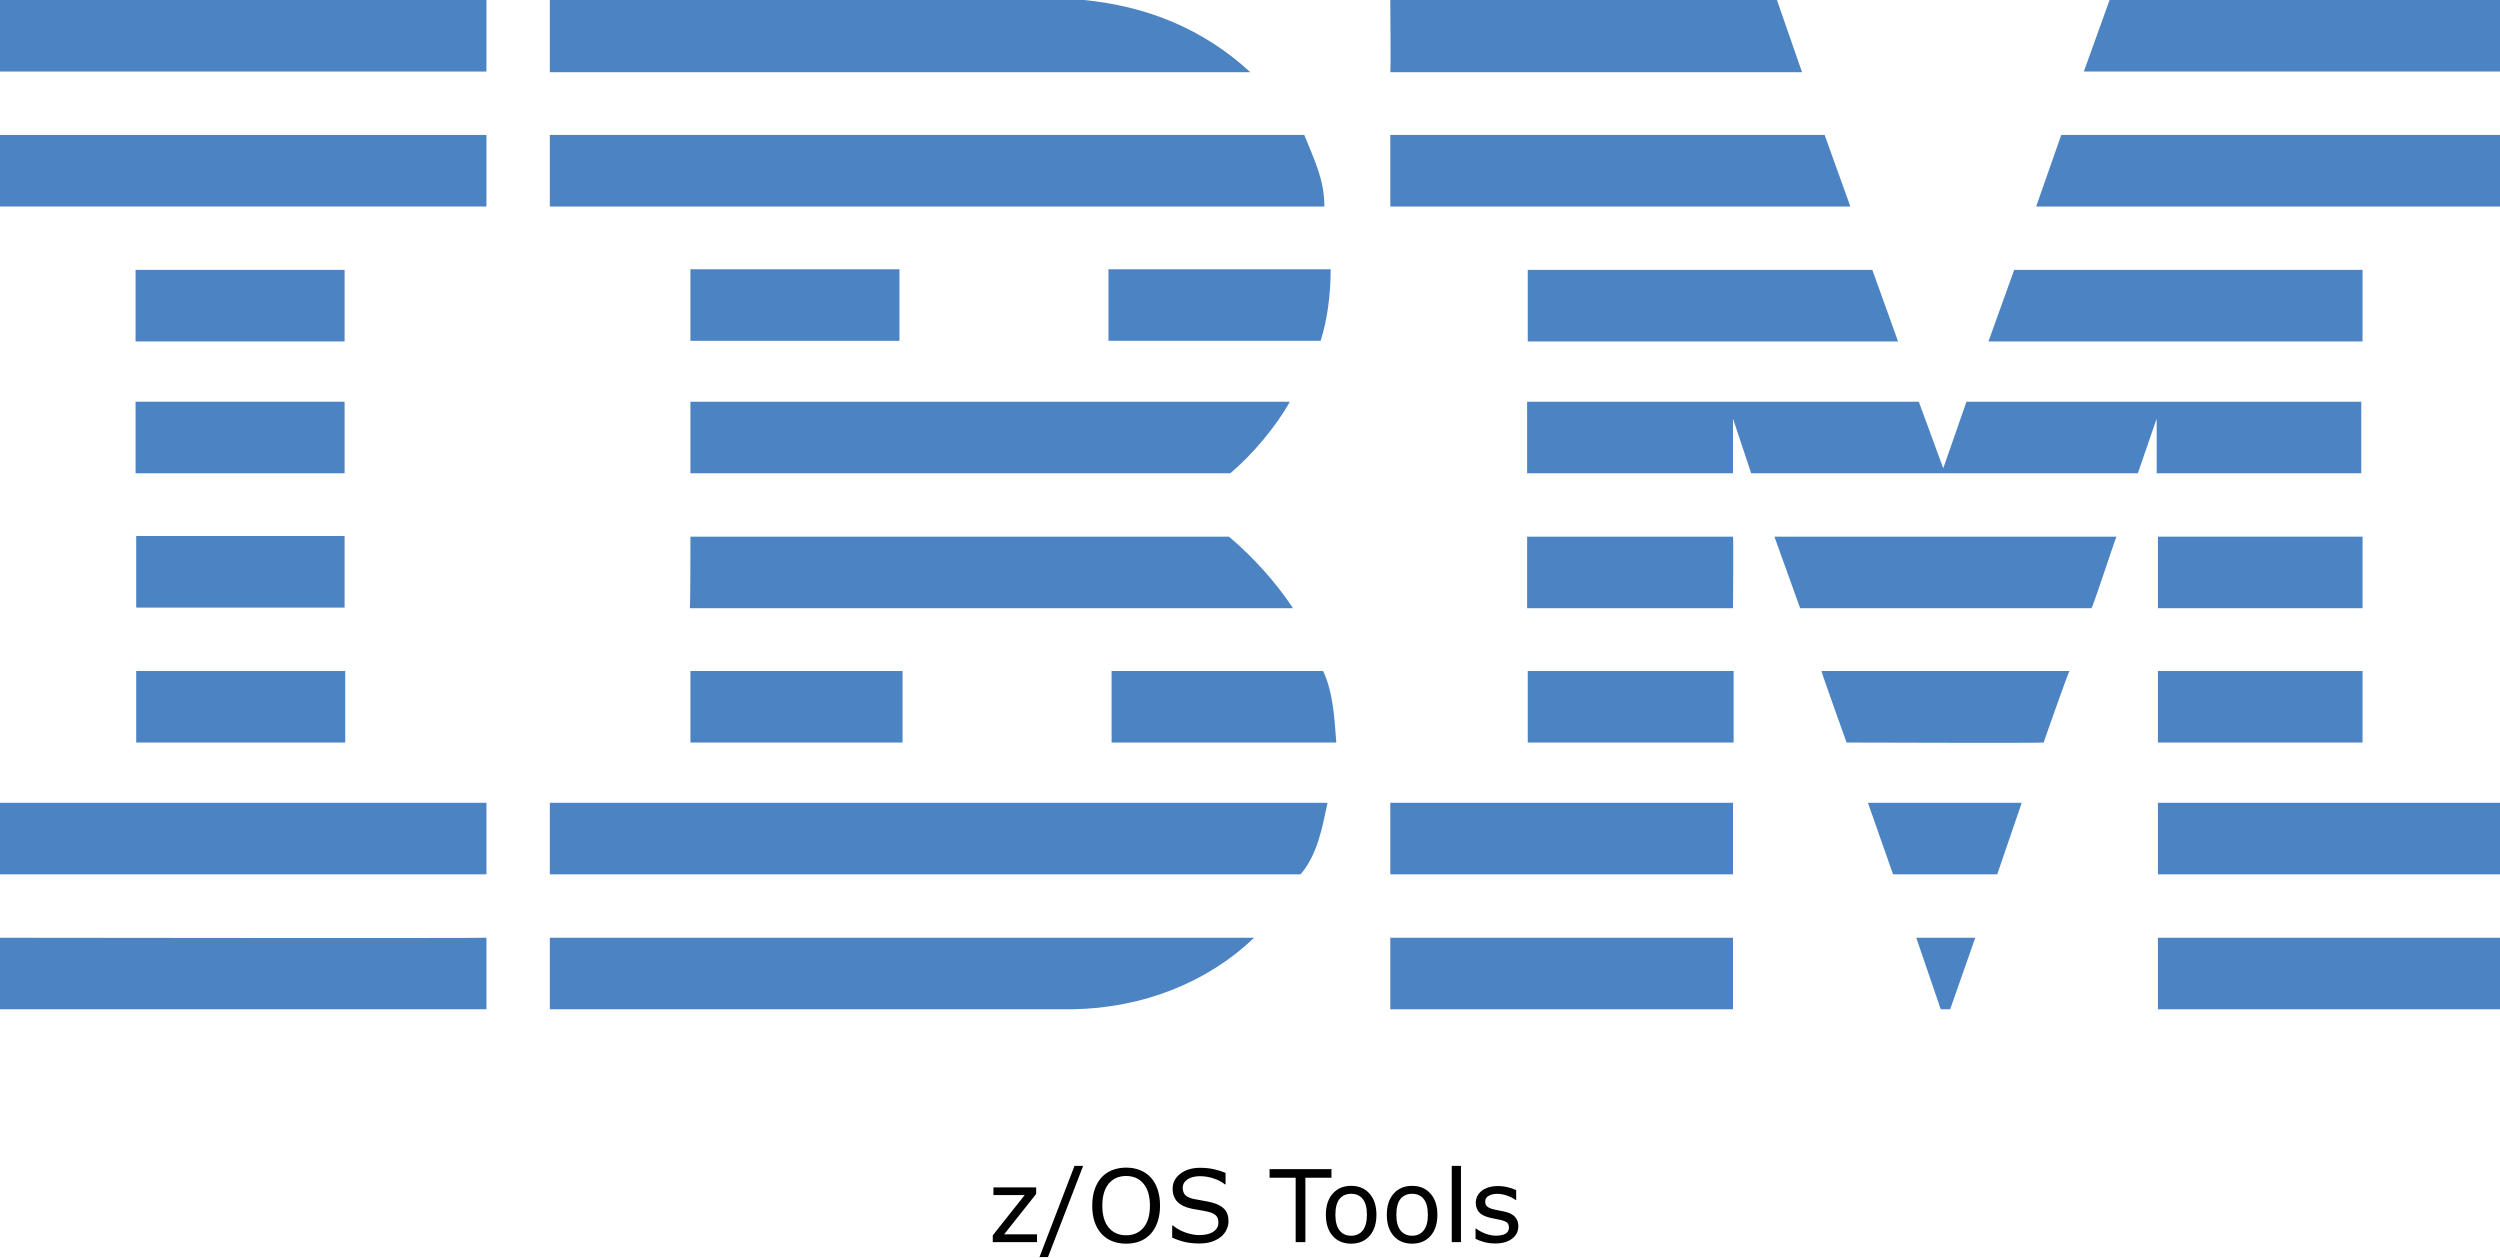
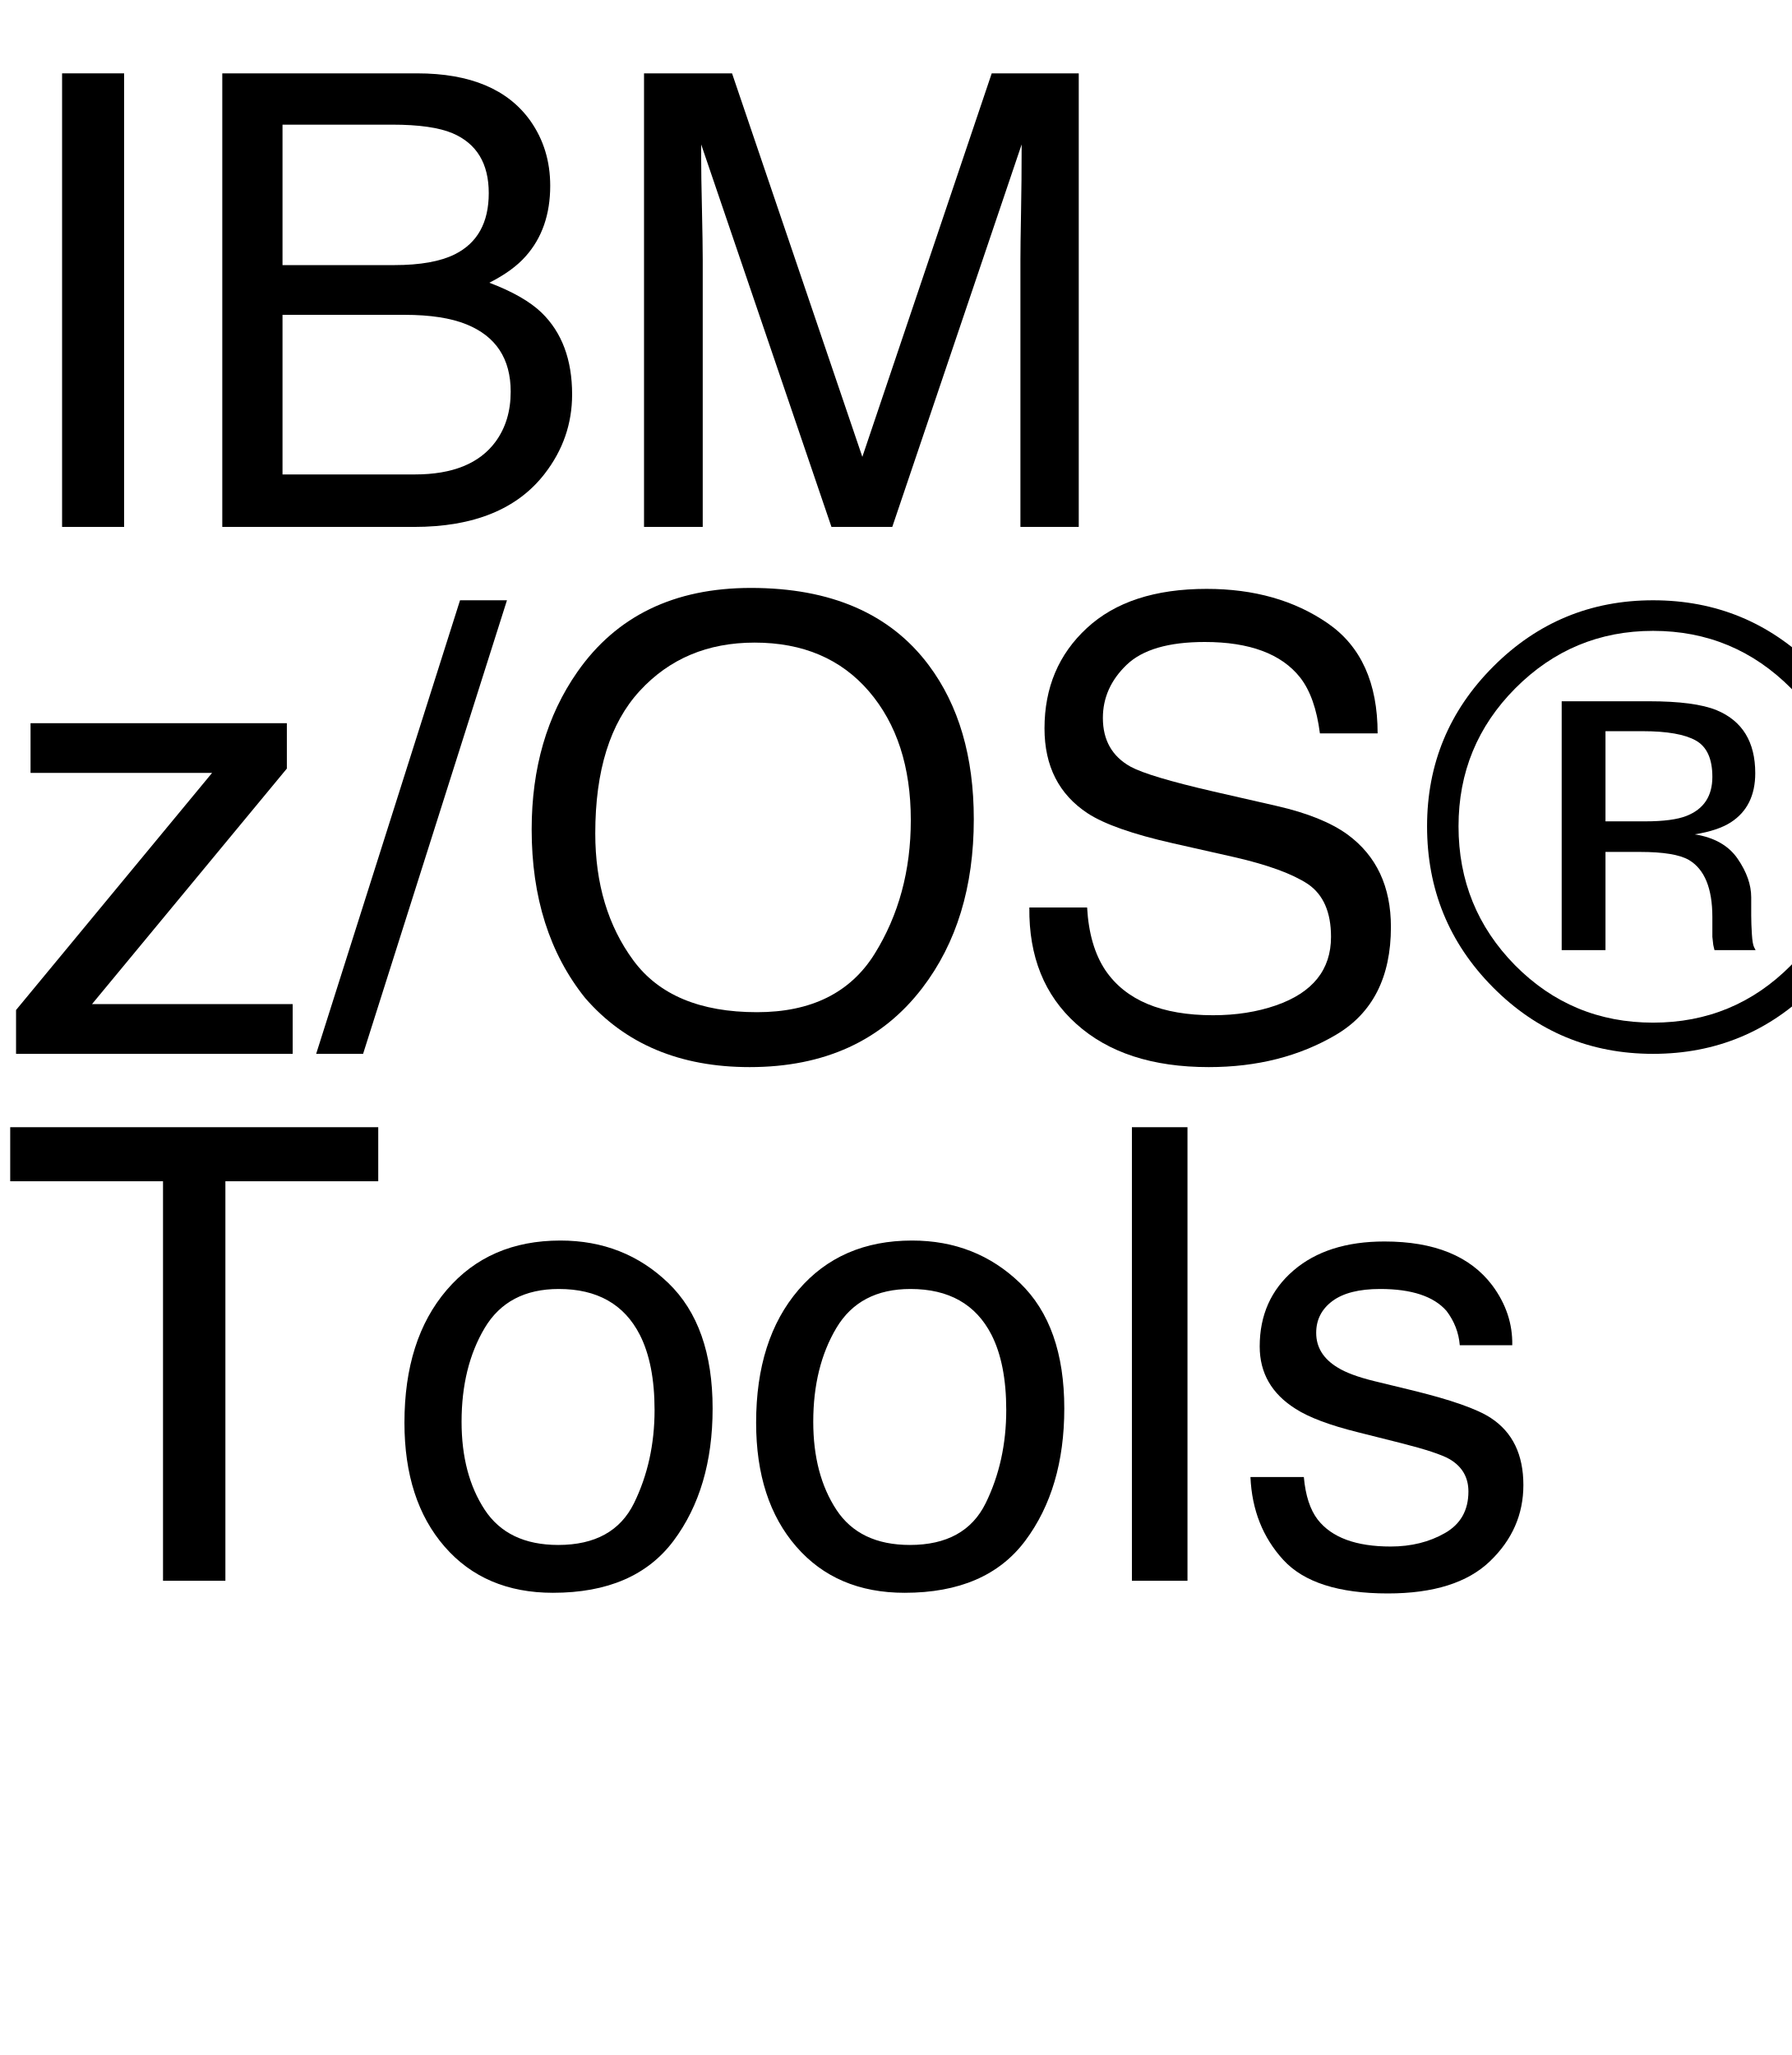
- <svg xmlns="http://www.w3.org/2000/svg" id="Layer_1" x="0px" y="0px" viewBox="0 0 398.3 200.275" xml:space="preserve" version="1.1" width="398.3" height="200.275">
-   <defs id="defs31" />
-   <style type="text/css" id="style1"> .st0{fill:#4C83C3;} </style>
-   <g id="g31" transform="translate(9.6566519e-5,-42.1)">
-     <polygon class="st0" points="336.1,42.1 398.3,42.1 398.3,53.5 332,53.5 " id="polygon1" />
-     <path class="st0" d="m 221.5,42.1 h 61.6 l 4,11.5 c 0,0 -65.6,0 -65.6,0 0.1,-0.1 0,-11.5 0,-11.5 z" id="path1" />
-     <path class="st0" d="m 172.7,42.1 c 10.1,1 19,4.6 26.5,11.5 0,0 -111.6,0 -111.6,0 0,0 0,-11.5 0,-11.5 z" id="path2" />
-     <g id="g3">
-       <rect x="0" y="42.1" class="st0" width="77.5" height="11.4" id="rect2" />
-       <path class="st0" d="M 38.8,47.8" id="path3" />
+ <svg xmlns="http://www.w3.org/2000/svg" xmlns:xlink="http://www.w3.org/1999/xlink" width="170" height="195" viewBox="0 0 170 195">
+   <defs>
+     <g>
+       <g id="glyph-0-0">
+         <path d="M 5.891 -43.039 L 11.777 -43.039 L 11.777 0 L 5.891 0 Z M 5.891 -43.039 " />
+       </g>
+       <g id="glyph-0-1">
+         <path d="M 20.742 -24.844 C 23.203 -24.844 25.117 -25.188 26.484 -25.867 C 28.633 -26.941 29.707 -28.875 29.707 -31.672 C 29.707 -34.484 28.562 -36.375 26.281 -37.352 C 24.992 -37.898 23.078 -38.172 20.539 -38.172 L 10.137 -38.172 L 10.137 -24.844 Z M 22.703 -4.98 C 26.277 -4.98 28.828 -6.016 30.352 -8.086 C 31.309 -9.395 31.789 -10.977 31.789 -12.832 C 31.789 -15.957 30.391 -18.086 27.598 -19.219 C 26.113 -19.824 24.148 -20.125 21.711 -20.125 L 10.137 -20.125 L 10.137 -4.98 Z M 4.422 -43.039 L 22.91 -43.039 C 27.949 -43.039 31.531 -41.531 33.664 -38.523 C 34.914 -36.746 35.539 -34.695 35.539 -32.375 C 35.539 -29.66 34.766 -27.43 33.223 -25.695 C 32.422 -24.777 31.27 -23.938 29.766 -23.172 C 31.973 -22.332 33.625 -21.387 34.719 -20.332 C 36.652 -18.457 37.617 -15.867 37.617 -12.57 C 37.617 -9.797 36.75 -7.285 35.008 -5.039 C 32.41 -1.68 28.281 0 22.617 0 L 4.422 0 Z M 4.422 -43.039 " />
+       </g>
+       <g id="glyph-0-2">
+         <path d="M 4.422 -43.039 L 12.773 -43.039 L 25.137 -6.648 L 37.414 -43.039 L 45.672 -43.039 L 45.672 0 L 40.137 0 L 40.137 -25.398 C 40.137 -26.277 40.156 -27.734 40.195 -29.766 C 40.234 -31.797 40.254 -33.977 40.254 -36.297 L 27.977 0 L 22.207 0 L 9.844 -36.297 L 9.844 -34.98 C 9.844 -33.926 9.867 -32.32 9.918 -30.16 C 9.965 -28.004 9.992 -26.414 9.992 -25.398 L 9.992 0 L 4.422 0 Z M 4.422 -43.039 " />
+       </g>
+       <g id="glyph-0-3">
+         <path d="M 1.523 -4.16 L 20.125 -26.66 L 2.898 -26.66 L 2.898 -31.375 L 27.219 -31.375 L 27.219 -27.07 L 8.73 -4.719 L 27.773 -4.719 L 27.773 0 L 1.523 0 Z M 1.523 -4.16 " />
+       </g>
+       <g id="glyph-0-4">
+         <path d="M 13.652 -43.039 L 18.105 -43.039 L 4.453 0 L 0 0 Z M 13.652 -43.039 " />
+       </g>
+       <g id="glyph-0-5">
+         <path d="M 23.145 -44.211 C 30.742 -44.211 36.367 -41.766 40.02 -36.883 C 42.871 -33.074 44.297 -28.203 44.297 -22.266 C 44.297 -15.84 42.664 -10.5 39.406 -6.242 C 35.578 -1.242 30.117 1.258 23.027 1.258 C 16.406 1.258 11.203 -0.93 7.414 -5.305 C 4.035 -9.523 2.344 -14.852 2.344 -21.297 C 2.344 -27.117 3.789 -32.102 6.68 -36.242 C 10.391 -41.555 15.879 -44.211 23.145 -44.211 Z M 23.73 -3.953 C 28.867 -3.953 32.582 -5.797 34.879 -9.477 C 37.172 -13.16 38.32 -17.391 38.32 -22.18 C 38.32 -27.238 36.996 -31.309 34.352 -34.395 C 31.703 -37.48 28.086 -39.023 23.496 -39.023 C 19.043 -39.023 15.41 -37.496 12.598 -34.438 C 9.785 -31.383 8.379 -26.875 8.379 -20.918 C 8.379 -16.152 9.586 -12.133 11.996 -8.863 C 14.41 -5.59 18.32 -3.953 23.73 -3.953 Z M 23.73 -3.953 " />
+       </g>
+       <g id="glyph-0-6">
+         <path d="M 8.379 -13.887 C 8.516 -11.445 9.094 -9.461 10.109 -7.938 C 12.043 -5.086 15.449 -3.664 20.332 -3.664 C 22.52 -3.664 24.512 -3.977 26.309 -4.602 C 29.785 -5.812 31.523 -7.977 31.523 -11.102 C 31.523 -13.445 30.789 -15.117 29.328 -16.113 C 27.844 -17.09 25.516 -17.938 22.352 -18.664 L 16.523 -19.98 C 12.715 -20.84 10.02 -21.789 8.438 -22.82 C 5.703 -24.617 4.336 -27.305 4.336 -30.879 C 4.336 -34.746 5.672 -37.922 8.352 -40.398 C 11.027 -42.879 14.812 -44.121 19.719 -44.121 C 24.23 -44.121 28.062 -43.031 31.215 -40.855 C 34.371 -38.676 35.945 -35.195 35.945 -30.41 L 30.469 -30.41 C 30.176 -32.715 29.551 -34.484 28.594 -35.711 C 26.816 -37.957 23.797 -39.082 19.539 -39.082 C 16.102 -39.082 13.633 -38.359 12.129 -36.914 C 10.625 -35.469 9.875 -33.789 9.875 -31.875 C 9.875 -29.766 10.75 -28.223 12.508 -27.246 C 13.66 -26.621 16.27 -25.84 20.332 -24.902 L 26.367 -23.523 C 29.277 -22.859 31.523 -21.953 33.105 -20.801 C 35.84 -18.789 37.207 -15.867 37.207 -12.039 C 37.207 -7.273 35.473 -3.867 32.008 -1.816 C 28.539 0.234 24.512 1.258 19.922 1.258 C 14.57 1.258 10.383 -0.109 7.352 -2.844 C 4.324 -5.559 2.844 -9.238 2.898 -13.887 Z M 8.379 -13.887 " />
+       </g>
+       <g id="glyph-0-7">
+         <path d="M 22.062 -40.137 C 16.965 -40.137 12.609 -38.32 8.992 -34.688 C 5.398 -31.074 3.602 -26.711 3.602 -21.594 C 3.602 -16.438 5.391 -12.039 8.965 -8.406 C 12.559 -4.773 16.922 -2.961 22.062 -2.961 C 27.199 -2.961 31.562 -4.773 35.156 -8.406 C 38.75 -12.039 40.547 -16.438 40.547 -21.594 C 40.547 -26.711 38.75 -31.074 35.156 -34.688 C 31.543 -38.32 27.18 -40.137 22.062 -40.137 Z M 43.594 -21.594 C 43.594 -15.637 41.492 -10.547 37.297 -6.328 C 33.098 -2.109 28.016 0 22.062 0 C 16.105 0 11.035 -2.109 6.855 -6.328 C 2.695 -10.527 0.617 -15.617 0.617 -21.594 C 0.617 -27.512 2.715 -32.57 6.914 -36.766 C 11.094 -40.945 16.141 -43.039 22.062 -43.039 C 28.02 -43.039 33.094 -40.945 37.297 -36.766 C 41.496 -32.586 43.594 -27.531 43.594 -21.594 Z M 27.688 -26.281 C 27.688 -28 27.164 -29.148 26.117 -29.734 C 25.074 -30.32 23.398 -30.617 21.094 -30.617 L 17.547 -30.617 L 17.547 -22.062 L 21.297 -22.062 C 23.055 -22.062 24.375 -22.234 25.254 -22.586 C 26.875 -23.23 27.688 -24.461 27.688 -26.281 Z M 21.648 -33.457 C 24.578 -33.457 26.727 -33.172 28.094 -32.609 C 30.535 -31.594 31.758 -29.602 31.758 -26.633 C 31.758 -24.523 30.984 -22.969 29.445 -21.973 C 28.625 -21.445 27.48 -21.062 26.016 -20.828 C 27.871 -20.535 29.227 -19.766 30.086 -18.516 C 30.945 -17.266 31.375 -16.047 31.375 -14.852 L 31.375 -13.125 C 31.375 -12.578 31.398 -11.992 31.438 -11.367 C 31.477 -10.742 31.543 -10.332 31.641 -10.137 L 31.789 -9.844 L 27.891 -9.844 C 27.871 -9.922 27.852 -10 27.832 -10.078 C 27.812 -10.156 27.793 -10.242 27.773 -10.344 L 27.688 -11.102 L 27.688 -12.977 C 27.688 -15.711 26.945 -17.52 25.461 -18.398 C 24.582 -18.906 23.039 -19.16 20.828 -19.16 L 17.547 -19.16 L 17.547 -9.844 L 13.391 -9.844 L 13.391 -33.457 Z M 21.648 -33.457 " />
+       </g>
+       <g id="glyph-0-8">
+         <path d="M 35.891 -43.039 L 35.891 -37.91 L 21.387 -37.91 L 21.387 0 L 15.469 0 L 15.469 -37.91 L 0.969 -37.91 L 0.969 -43.039 Z M 35.891 -43.039 " />
+       </g>
+       <g id="glyph-0-9">
+         <path d="M 16.32 -3.398 C 19.816 -3.398 22.211 -4.723 23.512 -7.367 C 24.809 -10.016 25.461 -12.961 25.461 -16.203 C 25.461 -19.133 24.992 -21.516 24.055 -23.352 C 22.57 -26.242 20.008 -27.688 16.375 -27.688 C 13.152 -27.688 10.812 -26.453 9.344 -23.992 C 7.879 -21.531 7.148 -18.562 7.148 -15.086 C 7.148 -11.746 7.883 -8.965 9.344 -6.738 C 10.809 -4.512 13.133 -3.398 16.32 -3.398 Z M 16.523 -32.285 C 20.566 -32.285 23.984 -30.938 26.777 -28.242 C 29.57 -25.547 30.969 -21.582 30.969 -16.348 C 30.969 -11.289 29.734 -7.109 27.273 -3.809 C 24.812 -0.508 20.996 1.141 15.82 1.141 C 11.504 1.141 8.078 -0.316 5.539 -3.238 C 3 -6.156 1.727 -10.078 1.727 -15 C 1.727 -20.273 3.066 -24.473 5.742 -27.598 C 8.418 -30.723 12.012 -32.285 16.523 -32.285 Z M 16.523 -32.285 " />
+       </g>
+       <g id="glyph-0-10">
+         <path d="M 4.016 -43.039 L 9.289 -43.039 L 9.289 0 L 4.016 0 Z M 4.016 -43.039 " />
+       </g>
+       <g id="glyph-0-11">
+         <path d="M 7 -9.844 C 7.156 -8.086 7.598 -6.738 8.32 -5.801 C 9.648 -4.102 11.953 -3.25 15.234 -3.25 C 17.188 -3.25 18.906 -3.676 20.391 -4.527 C 21.875 -5.375 22.617 -6.688 22.617 -8.469 C 22.617 -9.816 22.023 -10.84 20.828 -11.543 C 20.066 -11.973 18.562 -12.469 16.32 -13.039 L 12.129 -14.094 C 9.453 -14.758 7.48 -15.5 6.211 -16.32 C 3.945 -17.746 2.812 -19.719 2.812 -22.234 C 2.812 -25.203 3.883 -27.609 6.02 -29.445 C 8.16 -31.281 11.035 -32.195 14.648 -32.195 C 19.375 -32.195 22.781 -30.812 24.875 -28.039 C 26.184 -26.281 26.816 -24.383 26.777 -22.352 L 21.797 -22.352 C 21.699 -23.543 21.281 -24.629 20.539 -25.605 C 19.328 -26.992 17.227 -27.688 14.238 -27.688 C 12.246 -27.688 10.738 -27.305 9.711 -26.543 C 8.688 -25.781 8.172 -24.773 8.172 -23.523 C 8.172 -22.156 8.848 -21.062 10.195 -20.242 C 10.977 -19.754 12.129 -19.328 13.652 -18.953 L 17.141 -18.105 C 20.93 -17.188 23.469 -16.297 24.758 -15.438 C 26.809 -14.09 27.832 -11.973 27.832 -9.082 C 27.832 -6.289 26.773 -3.875 24.652 -1.844 C 22.535 0.188 19.305 1.203 14.969 1.203 C 10.301 1.203 6.996 0.141 5.055 -1.977 C 3.109 -4.098 2.07 -6.719 1.934 -9.844 Z M 7 -9.844 " />
+       </g>
    </g>
-     <path class="st0" d="m 398.3,75 h -73.9 c 0,0 4,-11.4 4,-11.4 h 69.9 z" id="path4" />
-     <polygon class="st0" points="221.5,63.6 290.7,63.6 294.8,75 221.5,75 " id="polygon4" />
-     <path class="st0" d="m 207.8,63.6 c 1.5,3.8 3.2,7 3.2,11.4 H 87.6 V 63.6 Z" id="path5" />
-     <g id="g6">
-       <rect x="0" y="63.6" class="st0" width="77.5" height="11.4" id="rect5" />
-       <path class="st0" d="M 38.8,69.3" id="path6" />
-     </g>
-     <polygon class="st0" points="376.4,85.1 376.4,96.5 316.8,96.5 320.9,85.1 " id="polygon6" />
-     <polygon class="st0" points="243.4,96.5 243.4,85.1 298.3,85.1 302.4,96.5 " id="polygon7" />
-     <path class="st0" d="m 212,85 c 0,3.9 -0.5,8 -1.6,11.4 H 176.6 V 85 Z" id="path7" />
-     <g id="g8">
-       <rect x="21.6" y="85.1" class="st0" width="33.3" height="11.4" id="rect7" />
-       <path class="st0" d="M 38.3,90.8" id="path8" />
-     </g>
-     <g id="g9">
-       <rect x="110" y="85" class="st0" width="33.3" height="11.4" id="rect8" />
-       <path class="st0" d="M 126.6,90.8" id="path9" />
-     </g>
-     <path class="st0" d="m 276.1,108.8 c 0,0 0,8.7 0,8.7 h -32.8 v -11.4 h 62.4 l 3.9,10.6 c 0,0 3.7,-10.6 3.7,-10.6 h 62.9 v 11.4 h -32.6 c 0,0 0,-8.7 0,-8.7 l -3,8.7 H 279 Z" id="path10" />
-     <path class="st0" d="m 110,106.1 h 95.5 v 0 c -2.1,3.8 -5.9,8.4 -9.5,11.4 0,0 -86,0 -86,0 z" id="path11" />
-     <g id="g12">
-       <rect x="21.6" y="106.1" class="st0" width="33.3" height="11.4" id="rect11" />
-       <path class="st0" d="M 38.3,111.8" id="path12" />
-     </g>
-     <g id="g13">
-       <rect x="343.8" y="127.6" class="st0" width="32.6" height="11.4" id="rect12" />
-       <path class="st0" d="M 360.1,133.3" id="path13" />
-     </g>
-     <path class="st0" d="M 276.1,127.6 H 243.3 V 139 c 0,0 32.8,0 32.8,0 0,-0.1 0.1,-11.4 0,-11.4 z" id="path14" />
-     <path class="st0" d="m 337.2,127.6 c -0.1,0 -3.8,11.4 -4,11.4 h -46.4 c 0,0 -4.1,-11.4 -4.1,-11.4 z" id="path15" />
-     <path class="st0" d="m 110,127.6 h 85.8 c 3.9,3.3 7.5,7.3 10.2,11.4 0.2,0 -96.1,0 -96.1,0 0.1,-0.1 0.1,-11.4 0.1,-11.4 z" id="path16" />
-     <path class="st0" d="M 54.9,138.9 V 127.5 H 21.7 c 0,0 0,11.4 0,11.4 z" id="path17" />
-     <g id="g18">
-       <rect x="343.8" y="149" class="st0" width="32.6" height="11.4" id="rect17" />
-       <path class="st0" d="M 360.1,154.7" id="path18" />
-     </g>
-     <g id="g19">
-       <rect x="243.4" y="149" class="st0" width="32.8" height="11.4" id="rect18" />
-       <path class="st0" d="M 259.8,154.7" id="path19" />
-     </g>
-     <path class="st0" d="m 325.6,160.4 c 0,-0.1 4,-11.4 4.1,-11.4 h -39.5 c -0.1,0 4,11.4 4,11.4 0,0 31.4,0.1 31.4,0 z" id="path20" />
-     <path class="st0" d="m 110,160.4 c 0,0 0,-11.4 0,-11.4 h 33.8 c 0,0 0,11.4 0,11.4 -0.1,0 -33.8,0 -33.8,0 z" id="path21" />
-     <path class="st0" d="m 210.8,149 c 1.6,3.4 1.8,7.5 2.1,11.4 H 177.1 V 149 Z" id="path22" />
-     <g id="g23">
-       <rect x="21.7" y="149" class="st0" width="33.3" height="11.4" id="rect22" />
-       <path class="st0" d="M 38.3,154.7" id="path23" />
-     </g>
-     <g id="g24">
-       <rect x="343.8" y="170" class="st0" width="54.5" height="11.4" id="rect23" />
-       <path class="st0" d="M 371,175.7" id="path24" />
-     </g>
-     <g id="g25">
-       <rect x="221.5" y="170" class="st0" width="54.6" height="11.4" id="rect24" />
-       <path class="st0" d="M 248.8,175.7" id="path25" />
-     </g>
-     <polygon class="st0" points="297.6,170 322.1,170 318.2,181.4 301.6,181.4 " id="polygon25" />
-     <path class="st0" d="m 0,170 v 11.4 h 77.5 c 0,0 0,-11.4 0,-11.4 0,0 -77.6,0 -77.5,0 z" id="path26" />
-     <path class="st0" d="m 211.5,170 c -0.8,3.8 -1.6,8.3 -4.3,11.4 h -1 H 87.6 V 170 Z" id="path27" />
-     <polygon class="st0" points="305.3,191.5 314.7,191.5 310.7,202.9 309.2,202.9 " id="polygon27" />
-     <g id="g28">
-       <rect x="343.8" y="191.5" class="st0" width="54.5" height="11.4" id="rect27" />
-       <path class="st0" d="M 371,197.2" id="path28" />
-     </g>
-     <path class="st0" d="m 87.6,202.9 v -11.4 c 0,0 111.9,0 112.2,0 -7.5,7.2 -17.8,11.2 -28.9,11.4 H 87.6" id="path29" />
-     <g id="g30">
-       <rect x="221.5" y="191.5" class="st0" width="54.6" height="11.4" id="rect29" />
-       <path class="st0" d="M 248.8,197.2" id="path30" />
-     </g>
-     <path class="st0" d="m 77.5,191.5 c 0,0 0,11.4 0,11.4 0,0 -77.4,0 -77.5,0 0,0 0,-11.4 0,-11.4 0,0 77.4,0.1 77.5,0 z" id="path31" />
+   </defs>
+   <g fill="rgb(0%, 0%, 0%)" fill-opacity="1">
+     <use xlink:href="#glyph-0-0" x="0" y="50" />
+     <use xlink:href="#glyph-0-1" x="16.67" y="50" />
+     <use xlink:href="#glyph-0-2" x="56.689" y="50" />
  </g>
-   <path d="m 165.215,197.9 h -7.047 v -1.086 l 5.086,-6.414 h -4.977 v -1.227 h 6.805 v 1.047 l -5.109,6.438 h 5.242 z m 7.352,-12.156 -5.602,14.531 h -1.352 l 5.578,-14.531 z m 10.781,1.859 q 0.711,0.781 1.086,1.914 0.383,1.133 0.383,2.57 0,1.438 -0.391,2.578 -0.383,1.133 -1.078,1.891 -0.719,0.789 -1.703,1.188 -0.977,0.398 -2.234,0.398 -1.227,0 -2.234,-0.406 -1,-0.406 -1.703,-1.18 -0.703,-0.773 -1.086,-1.898 -0.375,-1.125 -0.375,-2.57 0,-1.422 0.375,-2.547 0.375,-1.133 1.094,-1.938 0.688,-0.766 1.703,-1.172 1.023,-0.406 2.227,-0.406 1.25,0 2.242,0.414 1,0.406 1.695,1.164 z m -0.141,4.484 q 0,-2.266 -1.016,-3.492 -1.016,-1.234 -2.773,-1.234 -1.773,0 -2.789,1.234 -1.008,1.227 -1.008,3.492 0,2.289 1.031,3.508 1.031,1.211 2.766,1.211 1.734,0 2.758,-1.211 1.031,-1.219 1.031,-3.508 z m 12.516,2.492 q 0,0.68 -0.32,1.344 -0.312,0.664 -0.883,1.125 -0.625,0.5 -1.461,0.781 -0.828,0.281 -2,0.281 -1.258,0 -2.266,-0.234 -1,-0.234 -2.039,-0.695 v -1.938 h 0.109 q 0.883,0.734 2.039,1.133 1.156,0.398 2.172,0.398 1.438,0 2.234,-0.539 0.805,-0.539 0.805,-1.438 0,-0.773 -0.383,-1.141 -0.375,-0.367 -1.148,-0.57 -0.586,-0.156 -1.273,-0.258 -0.68,-0.102 -1.445,-0.258 -1.547,-0.328 -2.297,-1.117 -0.742,-0.797 -0.742,-2.07 0,-1.461 1.234,-2.391 1.234,-0.938 3.133,-0.938 1.227,0 2.25,0.234 1.023,0.234 1.812,0.578 v 1.828 h -0.109 q -0.664,-0.562 -1.75,-0.93 -1.078,-0.375 -2.211,-0.375 -1.242,0 -2,0.516 -0.75,0.516 -0.75,1.328 0,0.727 0.375,1.141 0.375,0.414 1.32,0.633 0.5,0.109 1.422,0.266 0.922,0.156 1.562,0.32 1.297,0.344 1.953,1.039 0.656,0.695 0.656,1.945 z m 16.406,-6.938 h -4.156 v 10.258 h -1.547 v -10.258 h -4.156 v -1.375 h 9.859 z m 7.164,5.898 q 0,2.133 -1.094,3.367 -1.094,1.234 -2.93,1.234 -1.852,0 -2.945,-1.234 -1.086,-1.234 -1.086,-3.367 0,-2.133 1.086,-3.367 1.094,-1.242 2.945,-1.242 1.836,0 2.93,1.242 1.094,1.234 1.094,3.367 z m -1.516,0 q 0,-1.695 -0.664,-2.516 -0.664,-0.828 -1.844,-0.828 -1.195,0 -1.859,0.828 -0.656,0.82 -0.656,2.516 0,1.641 0.664,2.492 0.664,0.844 1.852,0.844 1.172,0 1.836,-0.836 0.672,-0.844 0.672,-2.5 z m 11.227,0 q 0,2.133 -1.094,3.367 -1.094,1.234 -2.93,1.234 -1.852,0 -2.945,-1.234 -1.086,-1.234 -1.086,-3.367 0,-2.133 1.086,-3.367 1.094,-1.242 2.945,-1.242 1.836,0 2.93,1.242 1.094,1.234 1.094,3.367 z m -1.516,0 q 0,-1.695 -0.664,-2.516 -0.664,-0.828 -1.844,-0.828 -1.195,0 -1.859,0.828 -0.656,0.82 -0.656,2.516 0,1.641 0.664,2.492 0.664,0.844 1.852,0.844 1.172,0 1.836,-0.836 0.672,-0.844 0.672,-2.5 z m 5.273,4.359 h -1.469 v -12.156 h 1.469 z m 9.141,-2.516 q 0,1.195 -0.992,1.961 -0.984,0.766 -2.695,0.766 -0.969,0 -1.781,-0.227 -0.805,-0.234 -1.352,-0.508 v -1.648 h 0.078 q 0.695,0.523 1.547,0.836 0.852,0.305 1.633,0.305 0.969,0 1.516,-0.312 0.547,-0.312 0.547,-0.984 0,-0.516 -0.297,-0.781 -0.297,-0.266 -1.141,-0.453 -0.312,-0.07 -0.82,-0.164 -0.5,-0.094 -0.914,-0.203 -1.148,-0.305 -1.633,-0.891 -0.477,-0.594 -0.477,-1.453 0,-0.539 0.219,-1.016 0.227,-0.477 0.68,-0.852 0.438,-0.367 1.109,-0.578 0.68,-0.219 1.516,-0.219 0.781,0 1.578,0.195 0.805,0.188 1.336,0.461 v 1.57 h -0.078 q -0.562,-0.414 -1.367,-0.695 -0.805,-0.289 -1.578,-0.289 -0.805,0 -1.359,0.312 -0.555,0.305 -0.555,0.914 0,0.539 0.336,0.812 0.328,0.273 1.062,0.445 0.406,0.094 0.906,0.188 0.508,0.094 0.844,0.172 1.023,0.234 1.578,0.805 0.555,0.578 0.555,1.531 z" id="text31" style="font-size:16px;text-anchor:middle" aria-label="z/OS Tools" />
+   <g fill="rgb(0%, 0%, 0%)" fill-opacity="1">
+     <use xlink:href="#glyph-0-3" x="0" y="100" />
+     <use xlink:href="#glyph-0-4" x="30" y="100" />
+     <use xlink:href="#glyph-0-5" x="48.105" y="100" />
+     <use xlink:href="#glyph-0-6" x="94.775" y="100" />
+     <use xlink:href="#glyph-0-7" x="134.795" y="100" />
+   </g>
+   <g fill="rgb(0%, 0%, 0%)" fill-opacity="1">
+     <use xlink:href="#glyph-0-8" x="0" y="150" />
+     <use xlink:href="#glyph-0-9" x="36.65" y="150" />
+     <use xlink:href="#glyph-0-9" x="70.02" y="150" />
+     <use xlink:href="#glyph-0-10" x="103.389" y="150" />
+     <use xlink:href="#glyph-0-11" x="116.719" y="150" />
+   </g>
</svg>
